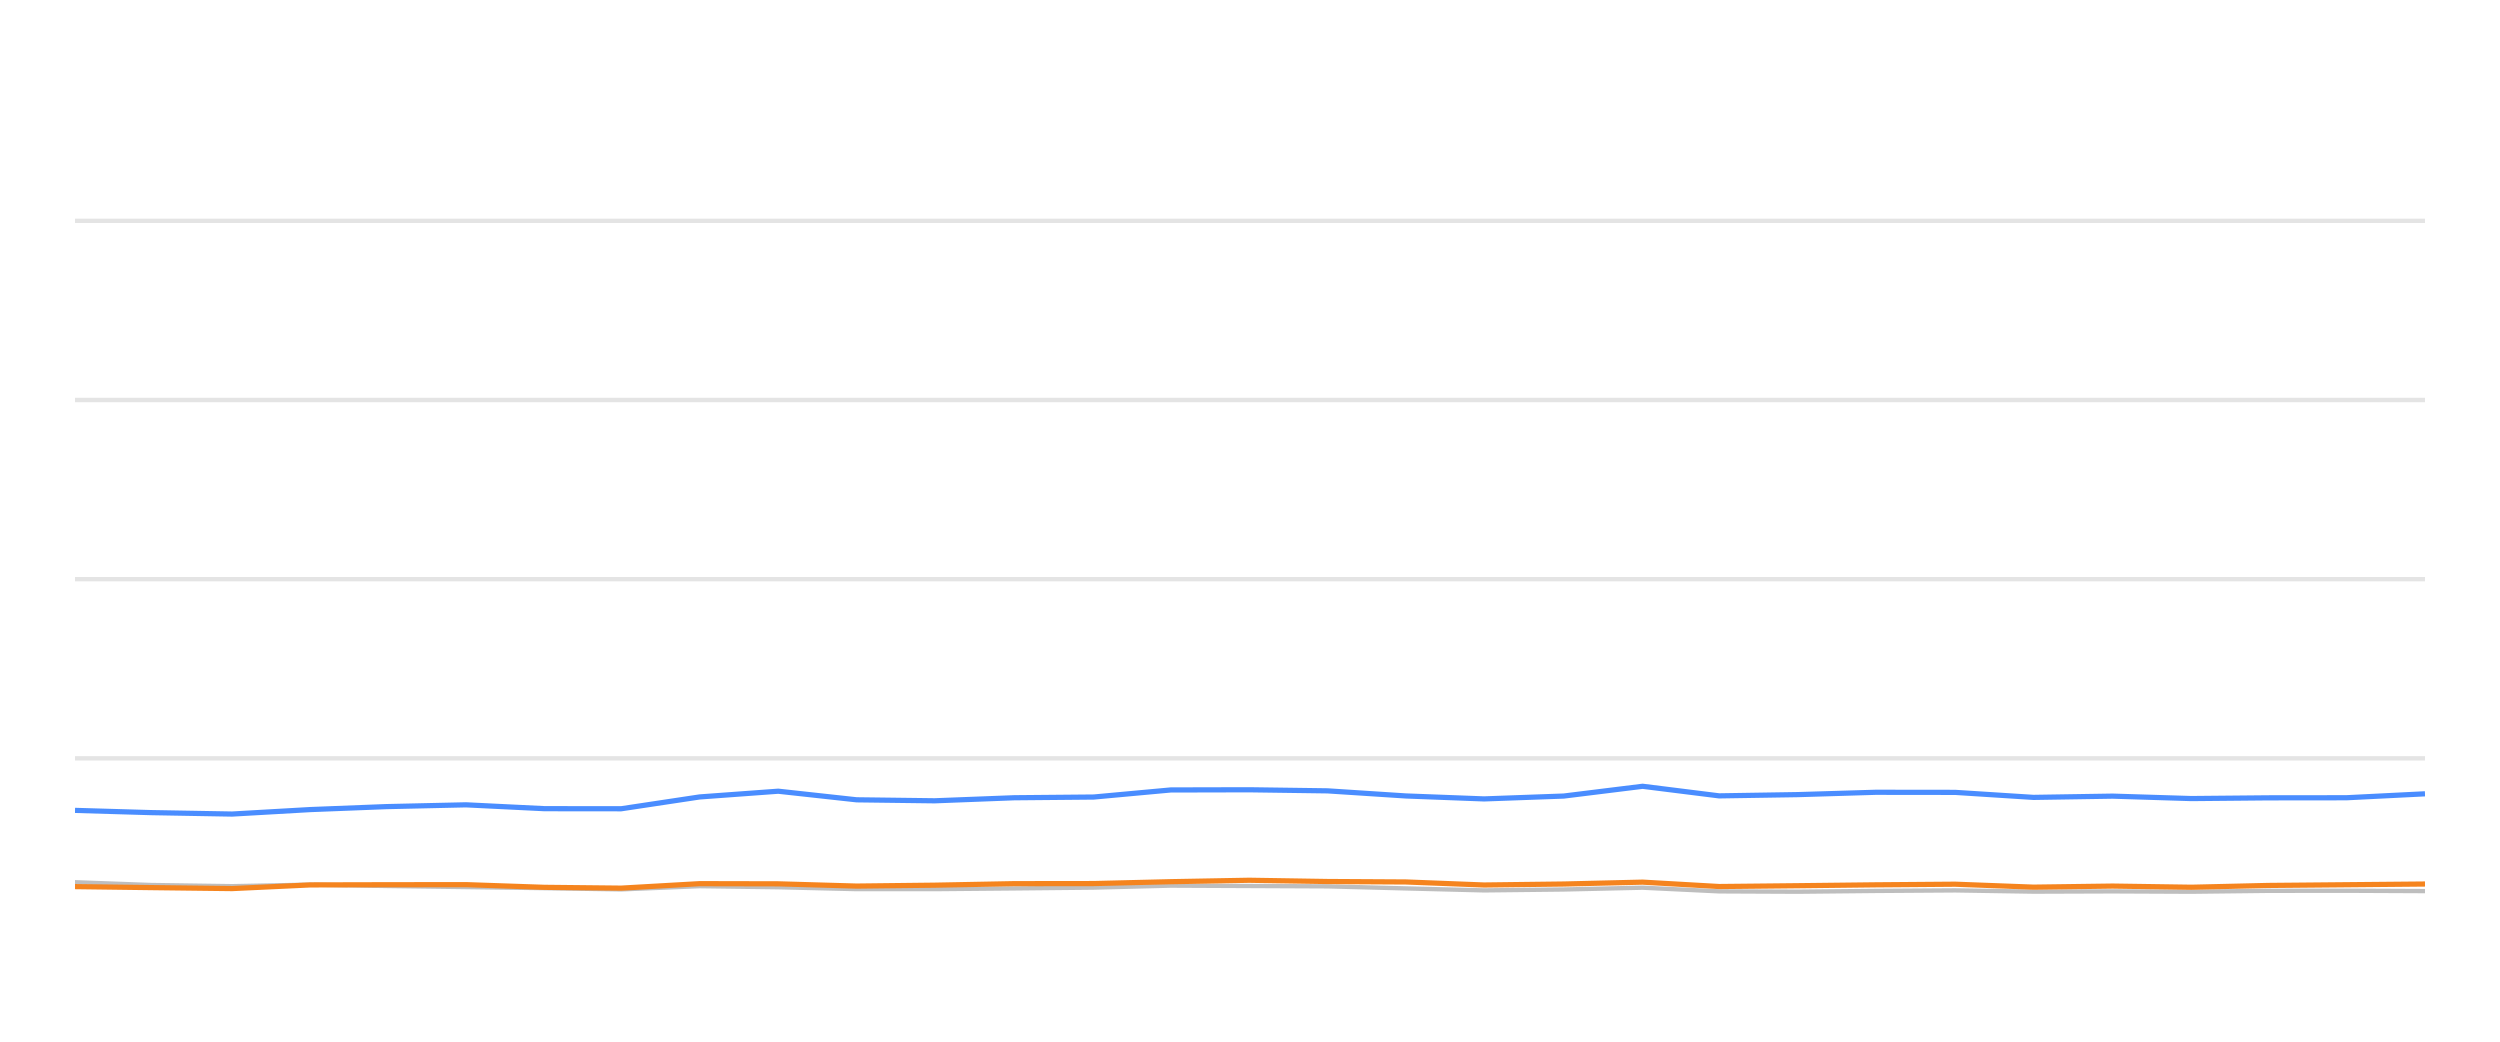
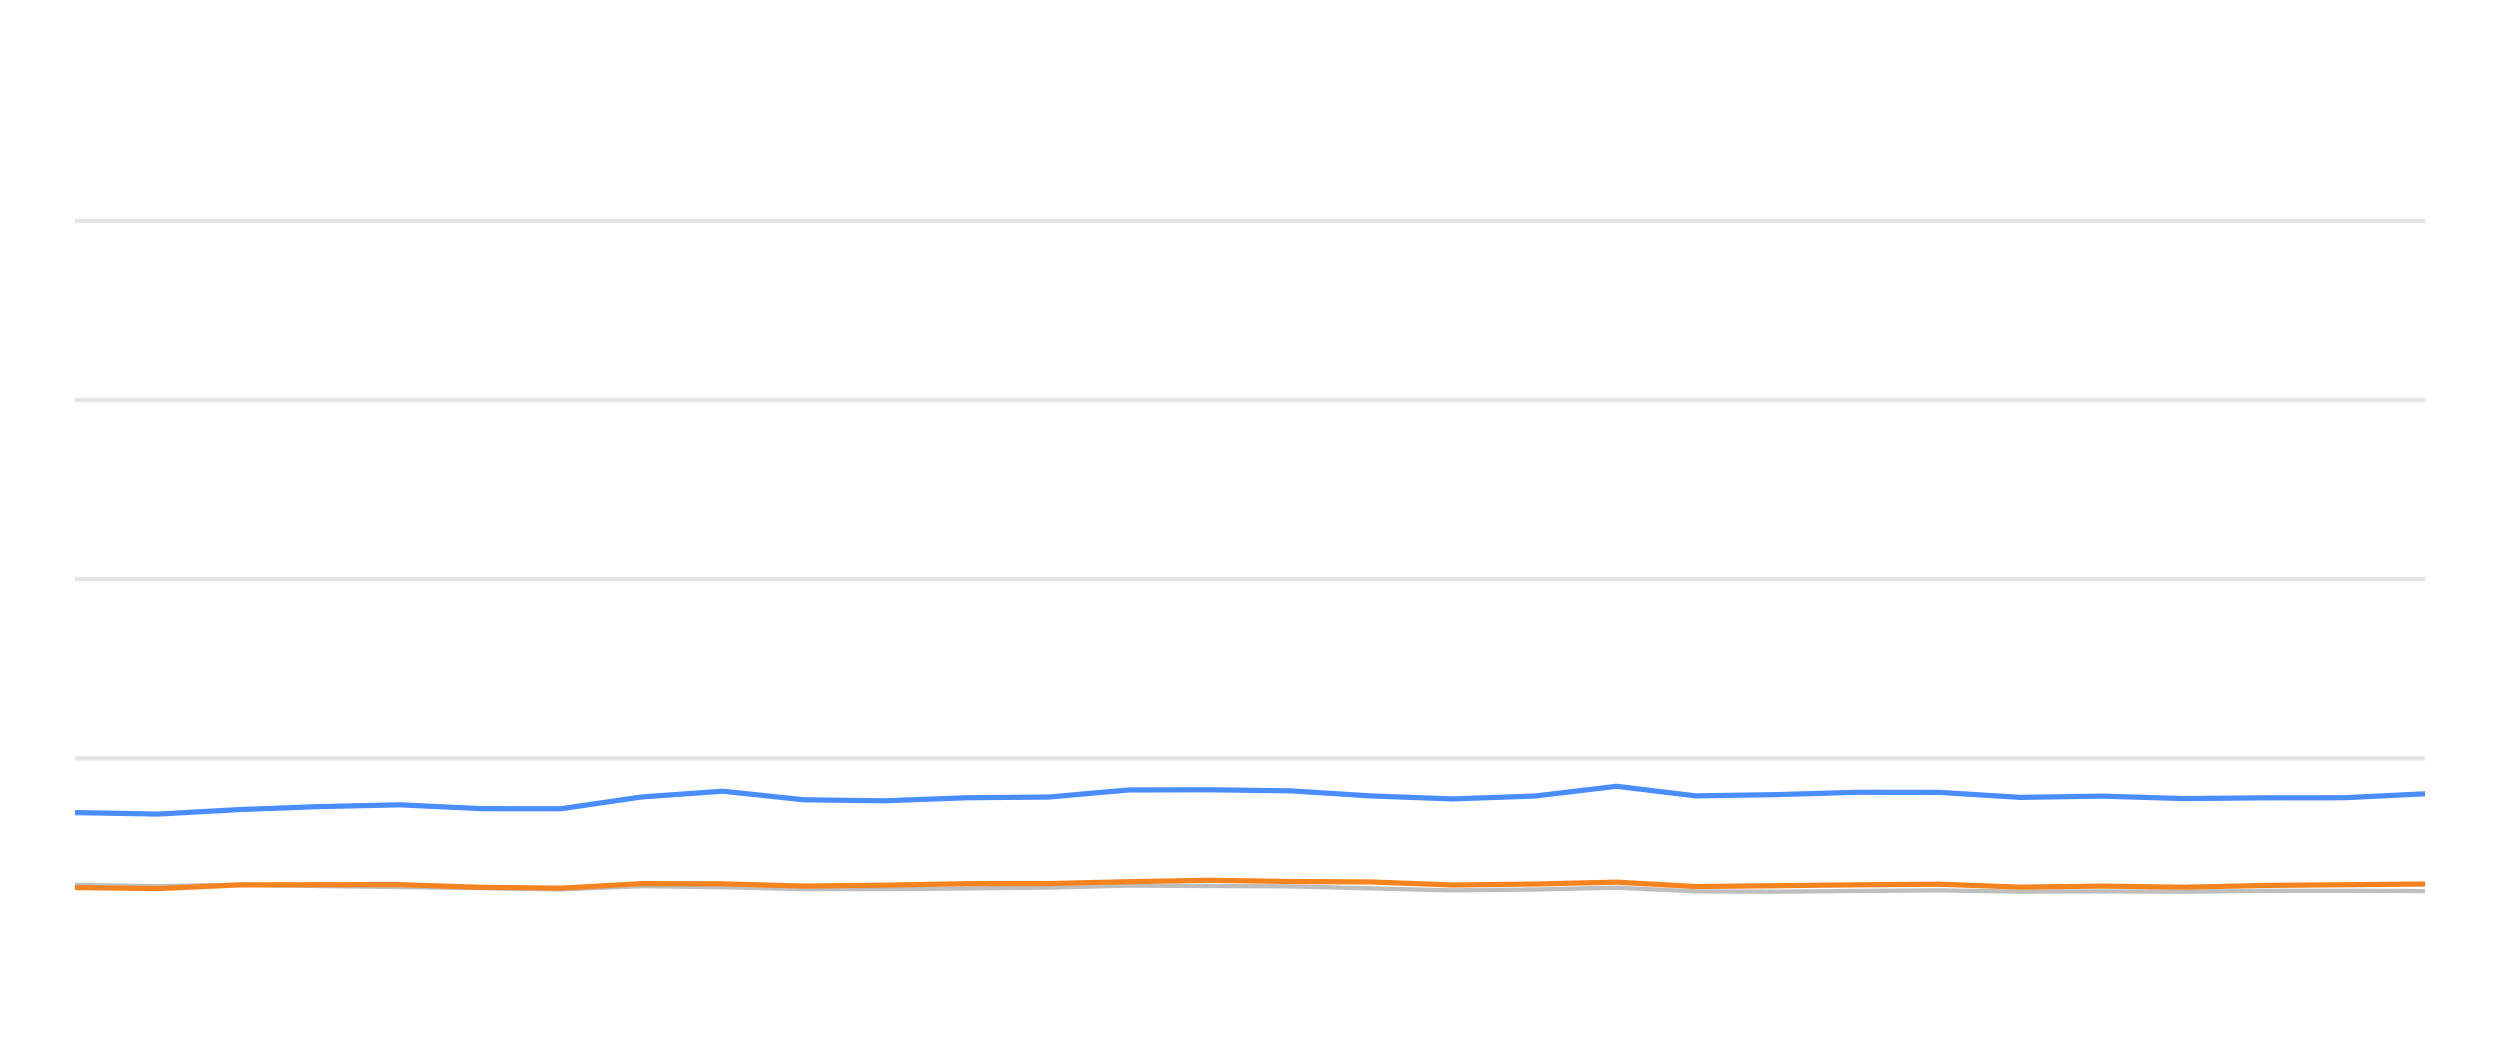
<svg xmlns="http://www.w3.org/2000/svg" width="288pt" height="120pt" viewBox="0 0 288 120" version="1.1">
  <defs>
    <style type="text/css">*{stroke-linejoin: round; stroke-linecap: butt}</style>
  </defs>
  <g id="figure_1">
    <g id="patch_1">
      <path d="M 0 120  L 288 120  L 288 0  L 0 0  L 0 120  z " style="fill: none; opacity: 0" />
    </g>
    <g id="axes_1">
      <g id="patch_2">
        <path d="M 8.64 108  L 279.36 108  L 279.36 4.8  L 8.64 4.8  L 8.64 108  z " style="fill: none" />
      </g>
      <g id="matplotlib.axis_1" />
      <g id="matplotlib.axis_2" />
      <g id="line2d_1">
-         <path d="M 8.64 87.36  L 279.36 87.36  " clip-path="url(#pdc5108cea5)" style="fill: none; stroke: #b2b2b2; stroke-opacity: 0.35; stroke-width: 0.5; stroke-linecap: square" />
+         <path d="M 8.64 87.36  L 279.36 87.36  " clip-path="url(#p2d145eecbf)" style="fill: none; stroke: #b2b2b2; stroke-opacity: 0.35; stroke-width: 0.5; stroke-linecap: square" />
      </g>
      <g id="line2d_2">
-         <path d="M 8.64 66.72  L 279.36 66.72  " clip-path="url(#pdc5108cea5)" style="fill: none; stroke: #b2b2b2; stroke-opacity: 0.35; stroke-width: 0.5; stroke-linecap: square" />
+         <path d="M 8.64 66.72  L 279.36 66.72  " clip-path="url(#p2d145eecbf)" style="fill: none; stroke: #b2b2b2; stroke-opacity: 0.35; stroke-width: 0.5; stroke-linecap: square" />
      </g>
      <g id="line2d_3">
-         <path d="M 8.64 46.08  L 279.36 46.08  " clip-path="url(#pdc5108cea5)" style="fill: none; stroke: #b2b2b2; stroke-opacity: 0.35; stroke-width: 0.5; stroke-linecap: square" />
+         <path d="M 8.64 46.08  L 279.36 46.08  " clip-path="url(#p2d145eecbf)" style="fill: none; stroke: #b2b2b2; stroke-opacity: 0.35; stroke-width: 0.5; stroke-linecap: square" />
      </g>
      <g id="line2d_4">
-         <path d="M 8.64 25.44  L 279.36 25.44  " clip-path="url(#pdc5108cea5)" style="fill: none; stroke: #b2b2b2; stroke-opacity: 0.35; stroke-width: 0.5; stroke-linecap: square" />
+         <path d="M 8.64 25.44  L 279.36 25.44  " clip-path="url(#p2d145eecbf)" style="fill: none; stroke: #b2b2b2; stroke-opacity: 0.35; stroke-width: 0.5; stroke-linecap: square" />
      </g>
      <g id="line2d_5">
-         <path d="M 8.64 101.633  L 17.428 101.952  L 26.735 102.087  L 35.747 101.911  L 44.514 102.066  L 53.682 102.19  L 62.735 102.314  L 71.559 102.458  L 80.595 102.087  L 89.65 102.21  L 98.685 102.427  L 107.673 102.427  L 116.842 102.345  L 125.998 102.252  L 134.866 102.025  L 143.906 102.066  L 152.925 102.107  L 161.954 102.345  L 170.964 102.572  L 180.145 102.468  L 189.231 102.262  L 198.047 102.685  L 207.103 102.726  L 216.073 102.634  L 225.233 102.572  L 234.262 102.716  L 243.371 102.685  L 252.446 102.726  L 261.294 102.623  L 270.296 102.613  L 279.36 102.654  " clip-path="url(#pdc5108cea5)" style="fill: none; stroke: #bebebe; stroke-width: 0.5; stroke-linecap: round" />
+         <path d="M 8.64 101.952  L 18.259 102.087  L 27.574 101.911  L 36.635 102.066  L 46.111 102.19  L 55.467 102.314  L 64.588 102.458  L 73.926 102.087  L 83.286 102.21  L 92.623 102.427  L 101.913 102.427  L 111.39 102.345  L 120.853 102.252  L 130.019 102.025  L 139.362 102.066  L 148.684 102.107  L 158.015 102.345  L 167.327 102.572  L 176.816 102.468  L 186.207 102.262  L 195.319 102.685  L 204.679 102.726  L 213.95 102.634  L 223.417 102.572  L 232.749 102.716  L 242.163 102.685  L 251.543 102.726  L 260.688 102.623  L 269.992 102.613  L 279.36 102.654  " clip-path="url(#p2d145eecbf)" style="fill: none; stroke: #bebebe; stroke-width: 0.5; stroke-linecap: round" />
      </g>
      <g id="line2d_6">
-         <path d="M 8.64 93.356  L 17.428 93.614  L 26.735 93.779  L 35.747 93.263  L 44.514 92.922  L 53.682 92.716  L 62.735 93.16  L 71.559 93.17  L 80.595 91.808  L 89.65 91.147  L 98.685 92.138  L 107.673 92.252  L 116.842 91.901  L 125.998 91.818  L 134.866 91.003  L 143.906 90.982  L 152.925 91.106  L 161.954 91.694  L 170.964 92.035  L 180.145 91.705  L 189.231 90.58  L 198.047 91.684  L 207.103 91.54  L 216.073 91.271  L 225.233 91.282  L 234.262 91.86  L 243.371 91.715  L 252.446 91.994  L 261.294 91.911  L 270.296 91.901  L 279.36 91.447  " clip-path="url(#pdc5108cea5)" style="fill: none; stroke: #4a8dff; stroke-width: 0.6" />
+         <path d="M 8.64 93.614  L 18.259 93.779  L 27.574 93.263  L 36.635 92.922  L 46.111 92.716  L 55.467 93.16  L 64.588 93.17  L 73.926 91.808  L 83.286 91.147  L 92.623 92.138  L 101.913 92.252  L 111.39 91.901  L 120.853 91.818  L 130.019 91.003  L 139.362 90.982  L 148.684 91.106  L 158.015 91.694  L 167.327 92.035  L 176.816 91.705  L 186.207 90.58  L 195.319 91.684  L 204.679 91.54  L 213.95 91.271  L 223.417 91.282  L 232.749 91.86  L 242.163 91.715  L 251.543 91.994  L 260.688 91.911  L 269.992 91.901  L 279.36 91.447  " clip-path="url(#p2d145eecbf)" style="fill: none; stroke: #4a8dff; stroke-width: 0.6" />
      </g>
      <g id="line2d_7">
-         <path d="M 8.64 102.138  L 17.428 102.252  L 26.735 102.365  L 35.747 101.942  L 44.514 101.922  L 53.682 101.911  L 62.735 102.221  L 71.559 102.314  L 80.595 101.798  L 89.65 101.818  L 98.685 102.076  L 107.673 101.973  L 116.842 101.798  L 125.998 101.787  L 134.866 101.571  L 143.906 101.406  L 152.925 101.55  L 161.954 101.602  L 170.964 101.952  L 180.145 101.839  L 189.231 101.622  L 198.047 102.128  L 207.103 102.035  L 216.073 101.932  L 225.233 101.86  L 234.262 102.2  L 243.371 102.076  L 252.446 102.21  L 261.294 102.004  L 270.296 101.922  L 279.36 101.839  " clip-path="url(#pdc5108cea5)" style="fill: none; stroke: #f5841e; stroke-width: 0.6" />
+         <path d="M 8.64 102.252  L 18.259 102.365  L 27.574 101.942  L 36.635 101.922  L 46.111 101.911  L 55.467 102.221  L 64.588 102.314  L 73.926 101.798  L 83.286 101.818  L 92.623 102.076  L 101.913 101.973  L 111.39 101.798  L 120.853 101.787  L 130.019 101.571  L 139.362 101.406  L 148.684 101.55  L 158.015 101.602  L 167.327 101.952  L 176.816 101.839  L 186.207 101.622  L 195.319 102.128  L 204.679 102.035  L 213.95 101.932  L 223.417 101.86  L 232.749 102.2  L 242.163 102.076  L 251.543 102.21  L 260.688 102.004  L 269.992 101.922  L 279.36 101.839  " clip-path="url(#p2d145eecbf)" style="fill: none; stroke: #f5841e; stroke-width: 0.6" />
      </g>
    </g>
  </g>
  <defs>
-     <clipPath id="pdc5108cea5">
+     <clipPath id="p2d145eecbf">
      <rect x="8.64" y="4.8" width="270.72" height="103.2" />
    </clipPath>
  </defs>
</svg>
